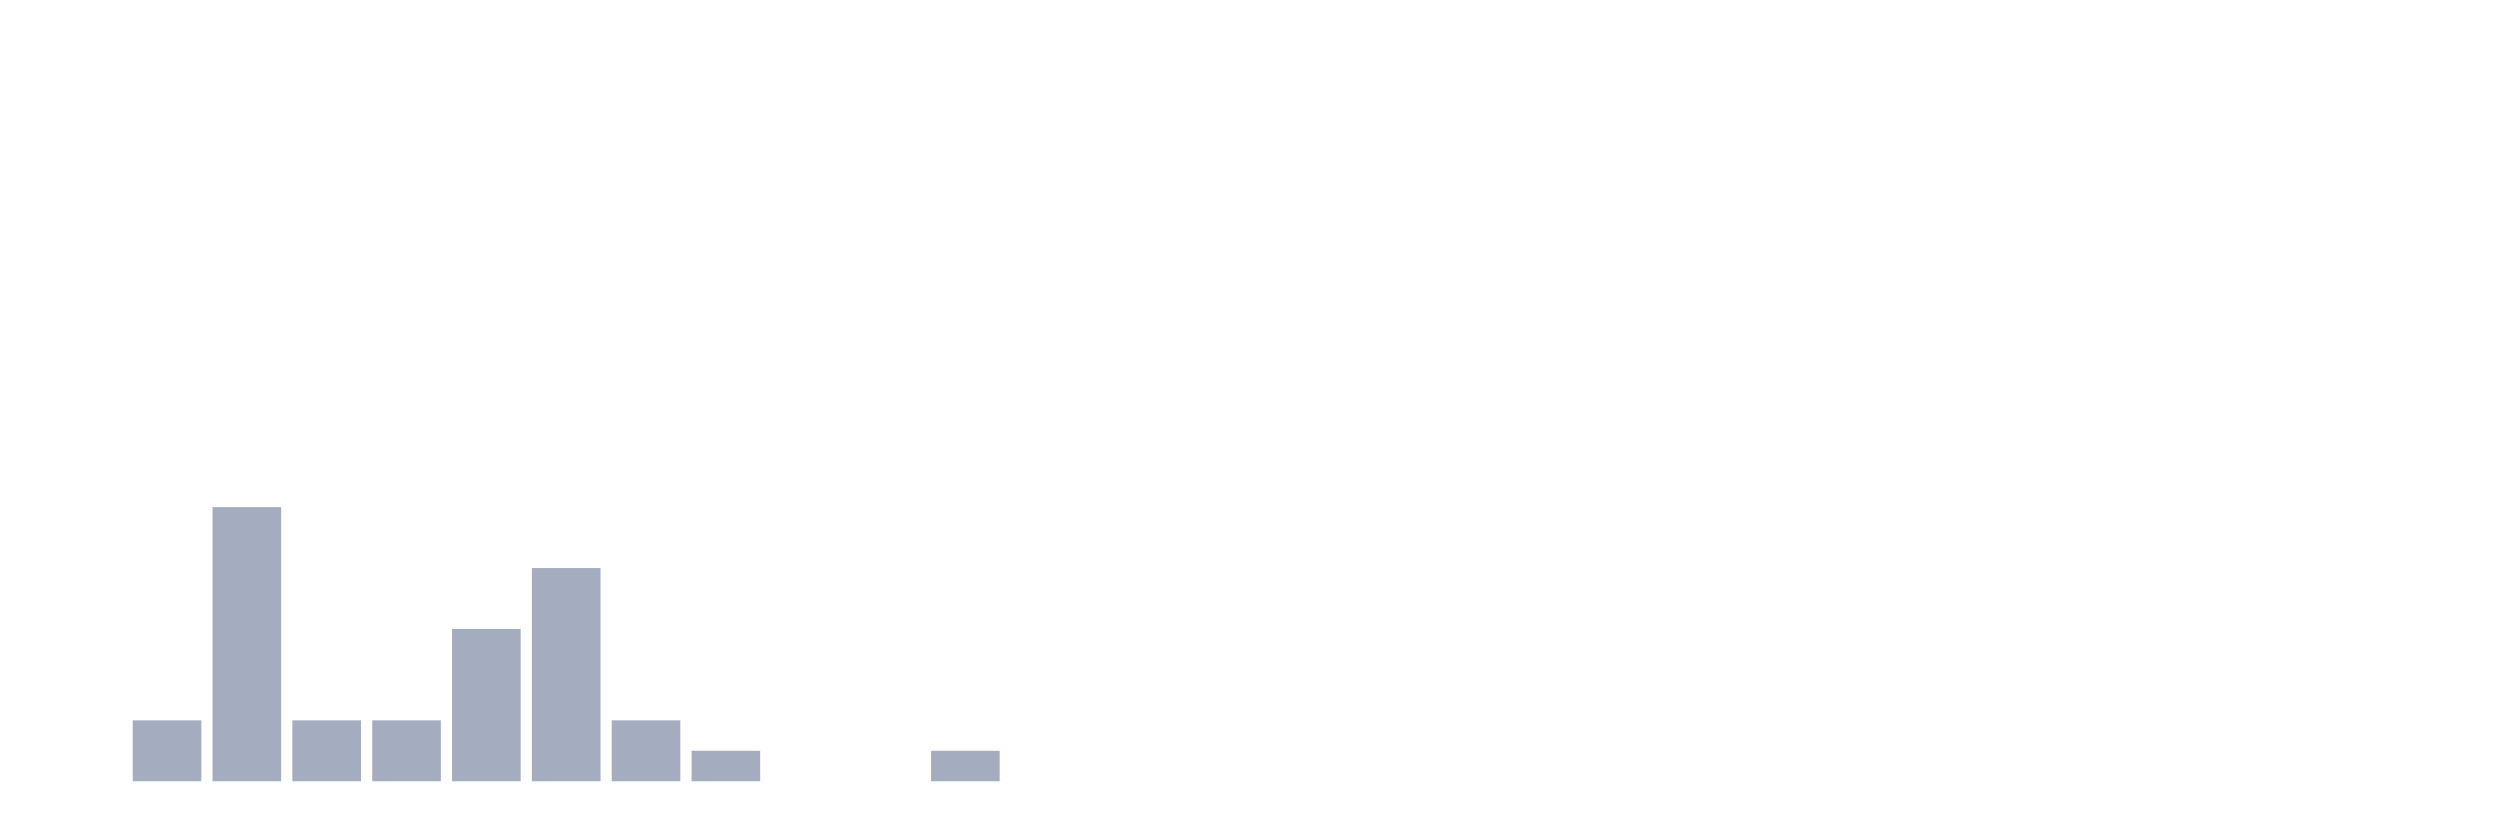
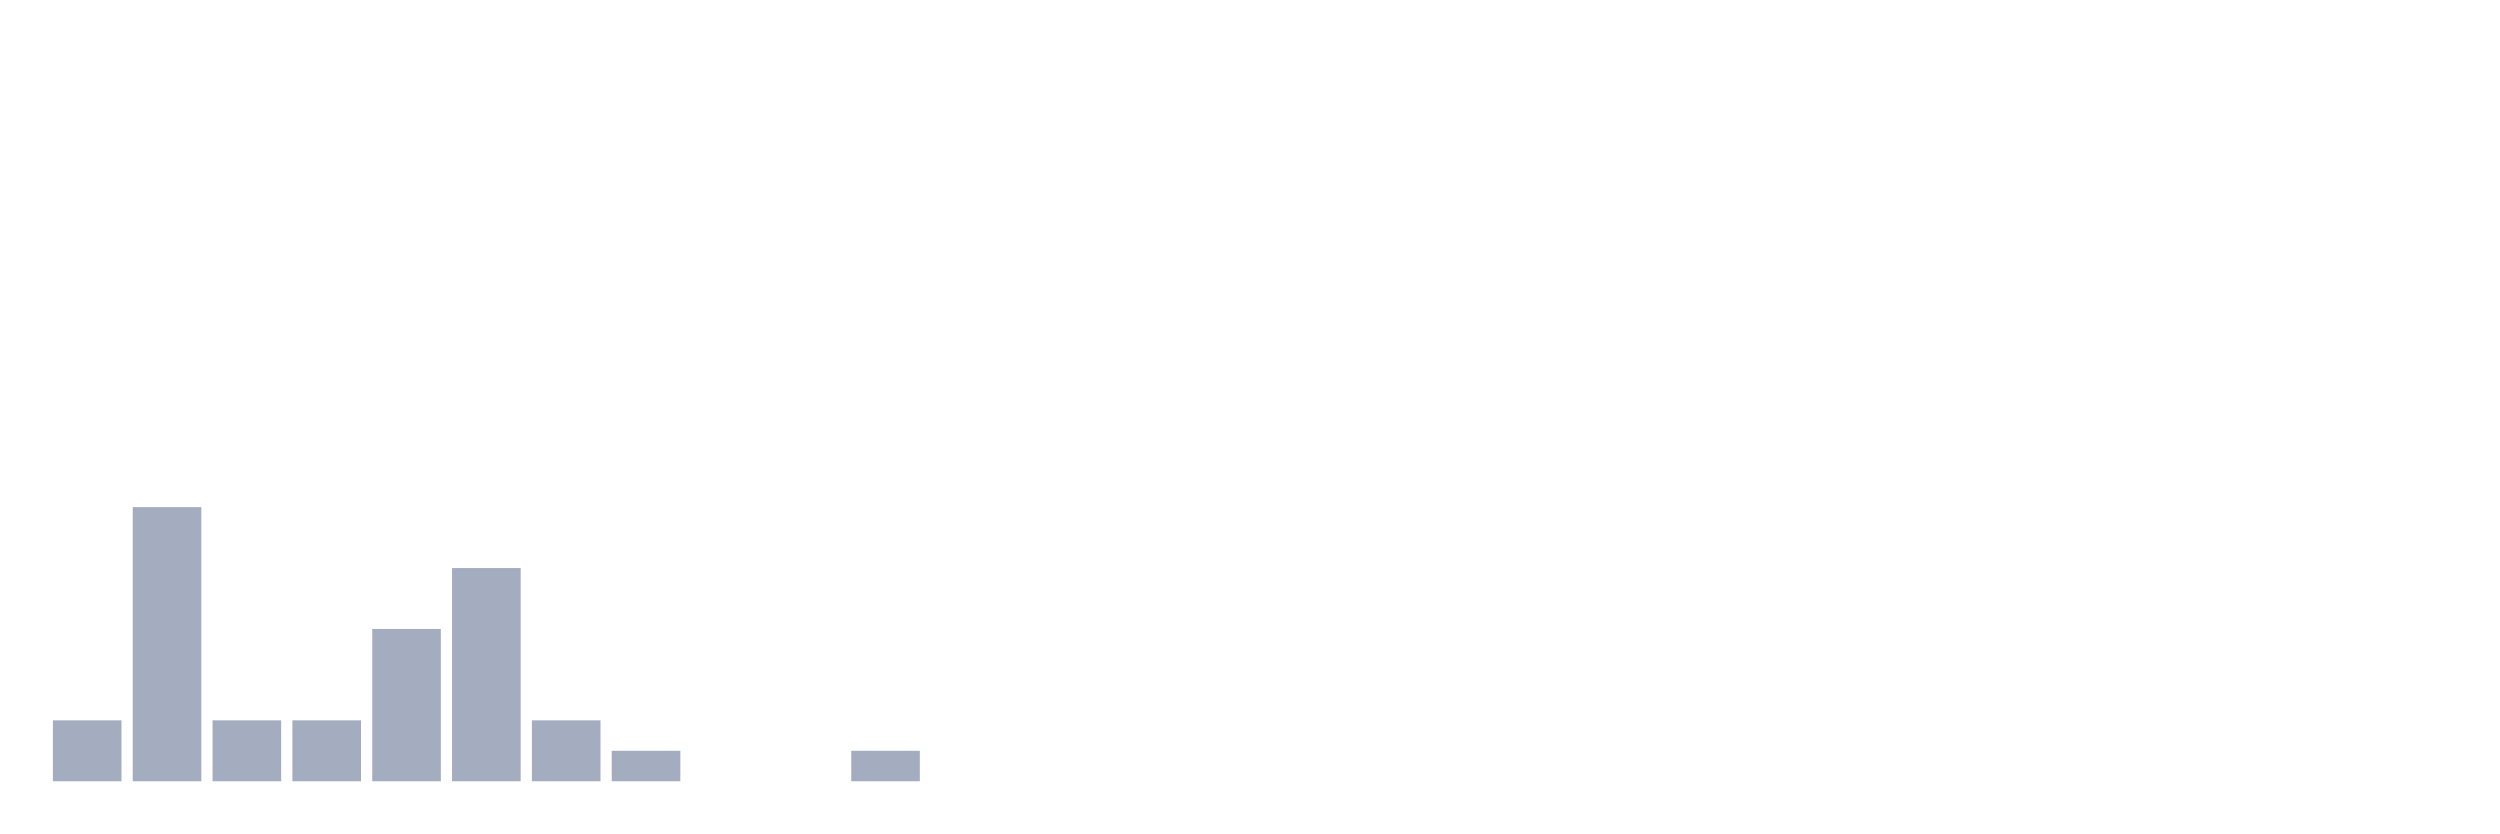
<svg xmlns="http://www.w3.org/2000/svg" viewBox="0 0 480 160">
  <g transform="translate(10,10)">
-     <rect class="bar" x="0.153" width="13.175" y="140" height="0" fill="rgb(164,173,192)" />
-     <rect class="bar" x="15.482" width="13.175" y="128.304" height="11.696" fill="rgb(164,173,192)" />
-     <rect class="bar" x="30.81" width="13.175" y="87.368" height="52.632" fill="rgb(164,173,192)" />
+     <rect class="bar" x="0.153" width="13.175" y="128.304" height="11.696" fill="rgb(164,173,192)" />
+     <rect class="bar" x="15.482" width="13.175" y="87.368" height="52.632" fill="rgb(164,173,192)" />
+     <rect class="bar" x="30.81" width="13.175" y="128.304" height="11.696" fill="rgb(164,173,192)" />
    <rect class="bar" x="46.138" width="13.175" y="128.304" height="11.696" fill="rgb(164,173,192)" />
-     <rect class="bar" x="61.466" width="13.175" y="128.304" height="11.696" fill="rgb(164,173,192)" />
-     <rect class="bar" x="76.794" width="13.175" y="110.76" height="29.24" fill="rgb(164,173,192)" />
-     <rect class="bar" x="92.123" width="13.175" y="99.064" height="40.936" fill="rgb(164,173,192)" />
-     <rect class="bar" x="107.451" width="13.175" y="128.304" height="11.696" fill="rgb(164,173,192)" />
-     <rect class="bar" x="122.779" width="13.175" y="134.152" height="5.848" fill="rgb(164,173,192)" />
+     <rect class="bar" x="61.466" width="13.175" y="110.76" height="29.24" fill="rgb(164,173,192)" />
+     <rect class="bar" x="76.794" width="13.175" y="99.064" height="40.936" fill="rgb(164,173,192)" />
+     <rect class="bar" x="92.123" width="13.175" y="128.304" height="11.696" fill="rgb(164,173,192)" />
+     <rect class="bar" x="107.451" width="13.175" y="134.152" height="5.848" fill="rgb(164,173,192)" />
+     <rect class="bar" x="122.779" width="13.175" y="140" height="0" fill="rgb(164,173,192)" />
    <rect class="bar" x="138.107" width="13.175" y="140" height="0" fill="rgb(164,173,192)" />
-     <rect class="bar" x="153.436" width="13.175" y="140" height="0" fill="rgb(164,173,192)" />
-     <rect class="bar" x="168.764" width="13.175" y="134.152" height="5.848" fill="rgb(164,173,192)" />
+     <rect class="bar" x="153.436" width="13.175" y="134.152" height="5.848" fill="rgb(164,173,192)" />
+     <rect class="bar" x="168.764" width="13.175" y="140" height="0" fill="rgb(164,173,192)" />
    <rect class="bar" x="184.092" width="13.175" y="140" height="0" fill="rgb(164,173,192)" />
    <rect class="bar" x="199.42" width="13.175" y="140" height="0" fill="rgb(164,173,192)" />
    <rect class="bar" x="214.748" width="13.175" y="140" height="0" fill="rgb(164,173,192)" />
    <rect class="bar" x="230.077" width="13.175" y="140" height="0" fill="rgb(164,173,192)" />
    <rect class="bar" x="245.405" width="13.175" y="140" height="0" fill="rgb(164,173,192)" />
    <rect class="bar" x="260.733" width="13.175" y="140" height="0" fill="rgb(164,173,192)" />
    <rect class="bar" x="276.061" width="13.175" y="140" height="0" fill="rgb(164,173,192)" />
    <rect class="bar" x="291.39" width="13.175" y="140" height="0" fill="rgb(164,173,192)" />
    <rect class="bar" x="306.718" width="13.175" y="140" height="0" fill="rgb(164,173,192)" />
    <rect class="bar" x="322.046" width="13.175" y="140" height="0" fill="rgb(164,173,192)" />
    <rect class="bar" x="337.374" width="13.175" y="140" height="0" fill="rgb(164,173,192)" />
    <rect class="bar" x="352.702" width="13.175" y="140" height="0" fill="rgb(164,173,192)" />
    <rect class="bar" x="368.031" width="13.175" y="140" height="0" fill="rgb(164,173,192)" />
    <rect class="bar" x="383.359" width="13.175" y="140" height="0" fill="rgb(164,173,192)" />
    <rect class="bar" x="398.687" width="13.175" y="140" height="0" fill="rgb(164,173,192)" />
    <rect class="bar" x="414.015" width="13.175" y="140" height="0" fill="rgb(164,173,192)" />
    <rect class="bar" x="429.344" width="13.175" y="140" height="0" fill="rgb(164,173,192)" />
    <rect class="bar" x="444.672" width="13.175" y="140" height="0" fill="rgb(164,173,192)" />
  </g>
</svg>
